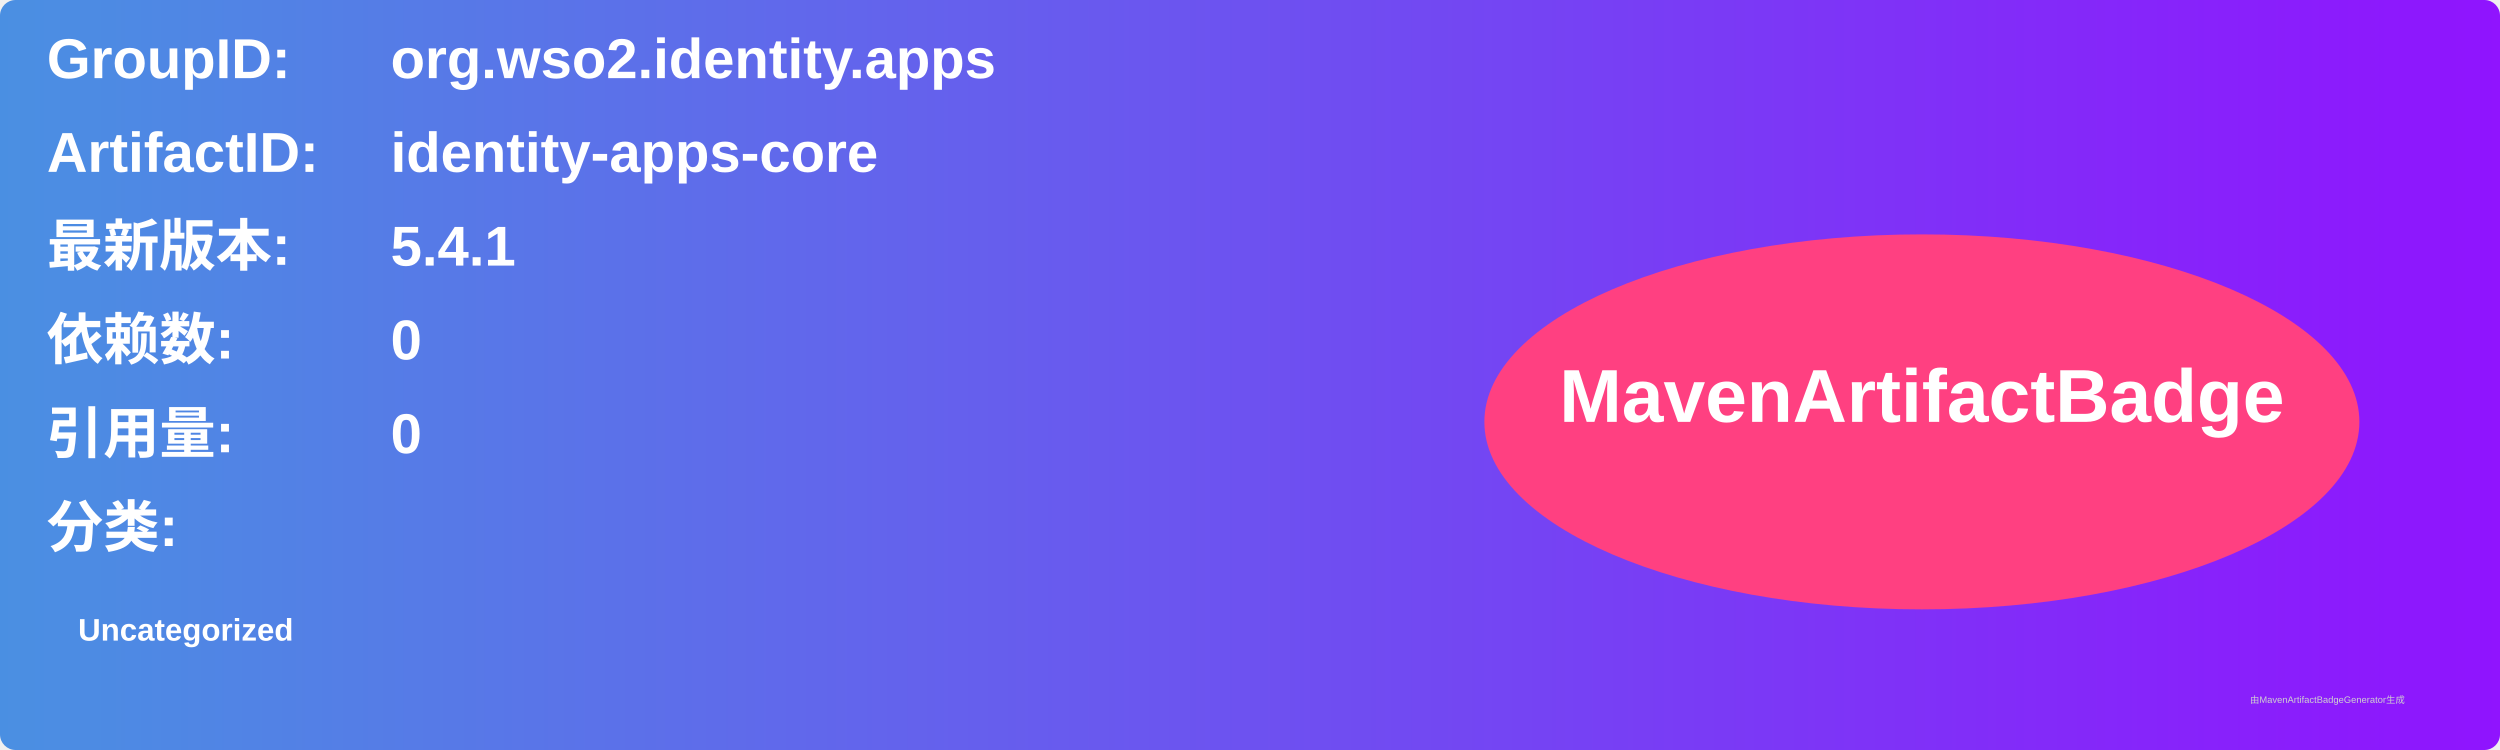
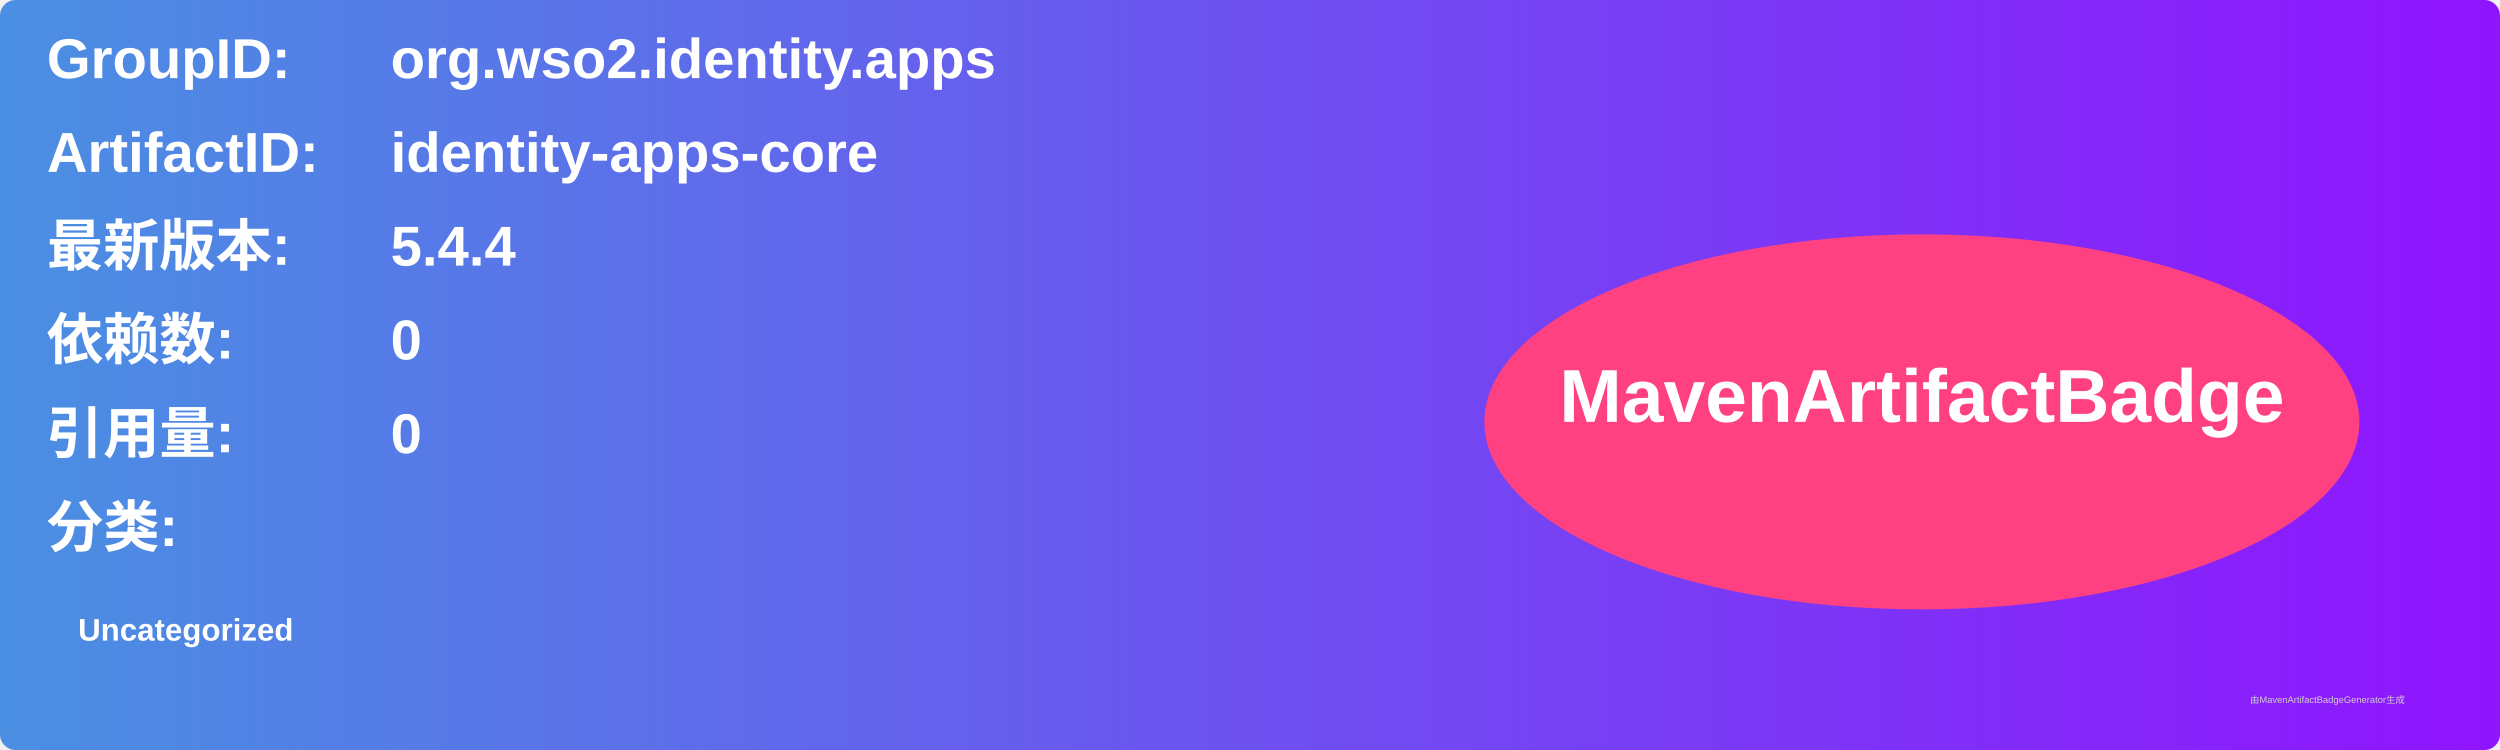
<svg xmlns="http://www.w3.org/2000/svg" width="800" height="240" viewBox="0 0 800 240">
  <linearGradient id="grad" x1="0%" y1="0%" x2="100%" y2="0%">
    <stop offset="0%" stop-color="#4a90e2" />
    <stop offset="100%" stop-color="#9013fe" />
  </linearGradient>
  <rect width="100%" height="100%" rx="5" ry="5" fill="url(#grad)" />
  <g transform="translate(15, 15)">
    <text x="0" y="10" font-family="Arial" font-size="18" fill="white" font-weight="bold" width="260">GroupID:</text>
    <text x="110" y="10" font-family="Arial" font-size="18" fill="white" font-weight="bold" width="460">org.wso2.identity.apps</text>
    <text x="0" y="40" font-family="Arial" font-size="18" fill="white" font-weight="bold" width="260">ArtifactID:</text>
    <text x="110" y="40" font-family="Arial" font-size="18" fill="white" font-weight="bold" width="460">identity-apps-core</text>
    <text x="0" y="70" font-family="Arial" font-size="18" fill="white" font-weight="bold">最新版本:</text>
    <text x="110" y="70" font-family="Arial" font-size="18" fill="white" font-weight="bold">
-       <tspan font-weight="bold">5.4.1</tspan>
+       <tspan font-weight="bold">5.4.4</tspan>
    </text>
    <text x="0" y="100" font-family="Arial" font-size="18" fill="white" font-weight="bold">依赖数: </text>
    <text x="110" y="100" font-family="Arial" font-size="18" fill="white">
      <tspan font-weight="bold">0</tspan>
    </text>
    <text x="0" y="130" font-family="Arial" font-size="18" fill="white" font-weight="bold">引用量: </text>
    <text x="110" y="130" font-family="Arial" font-size="18" fill="white">
      <tspan font-weight="bold">0</tspan>
    </text>
    <text x="0" y="160" font-family="Arial" font-size="18" fill="white" font-weight="bold">分类:</text>
    <text x="10" y="190" font-family="Arial" font-size="10" fill="white">
      <tspan font-weight="bold">Uncategorized</tspan>
    </text>
    <ellipse cx="600" cy="120" rx="140" ry="60" fill="#ff4081" />
    <text x="600" y="120" text-anchor="middle" font-family="Arial" font-size="24" fill="white" font-weight="bold">MavenArtifactBadge</text>
  </g>
  <text x="720" y="225" font-family="Arial" font-size="3" fill="#d0d0d0">由MavenArtifactBadgeGenerator生成</text>
</svg>
